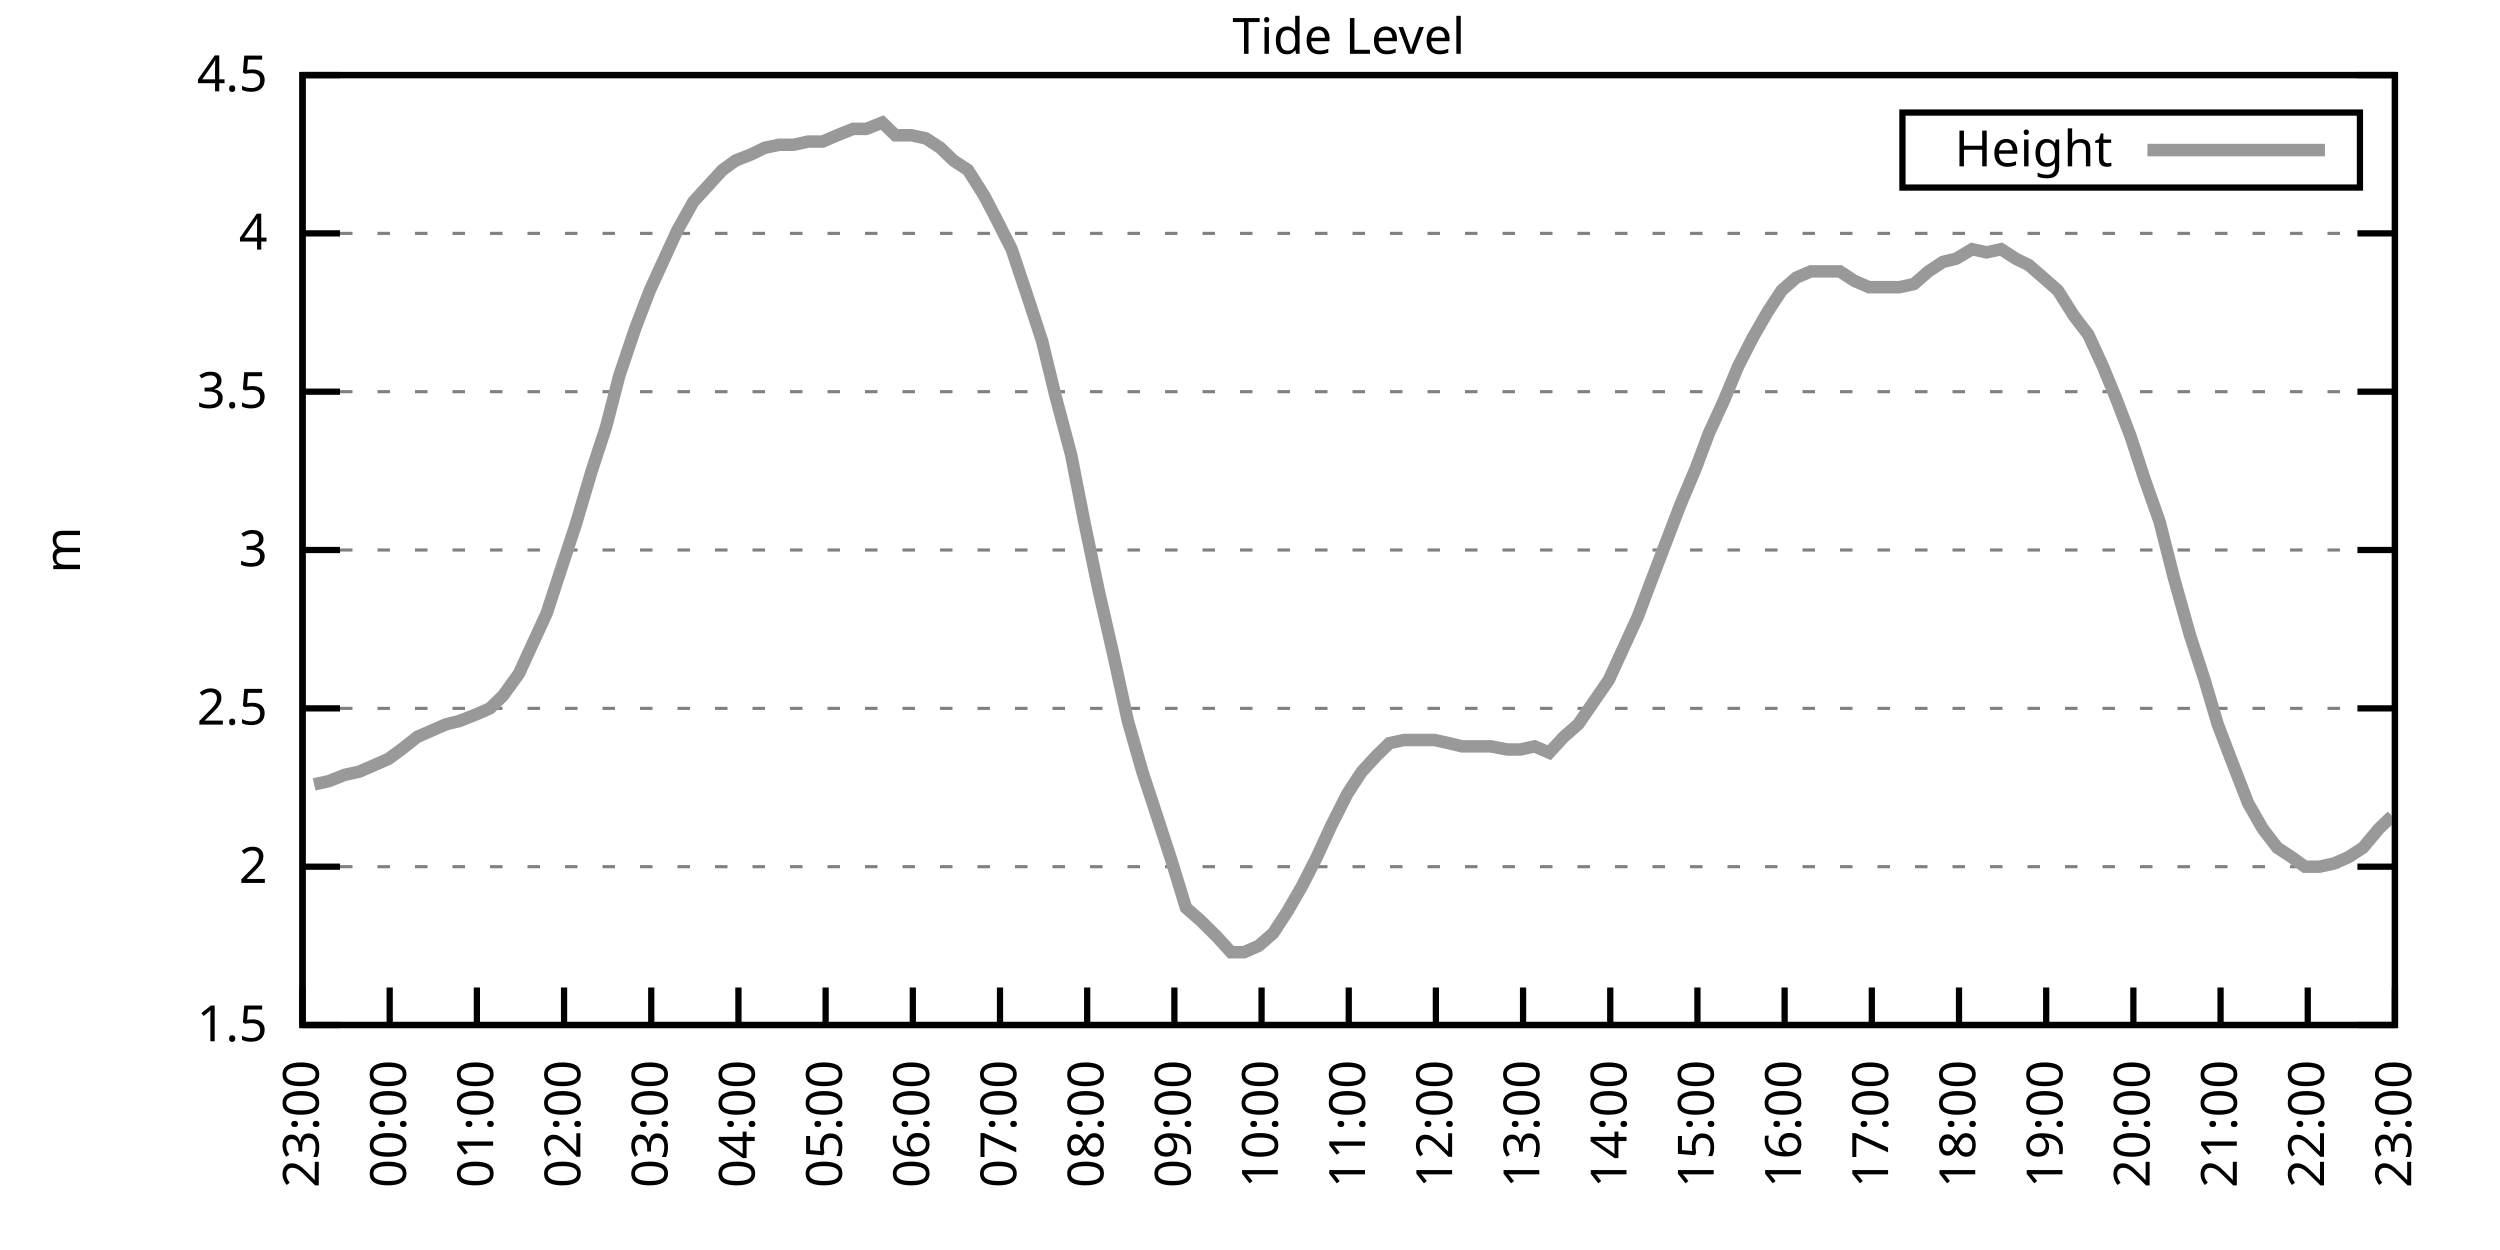
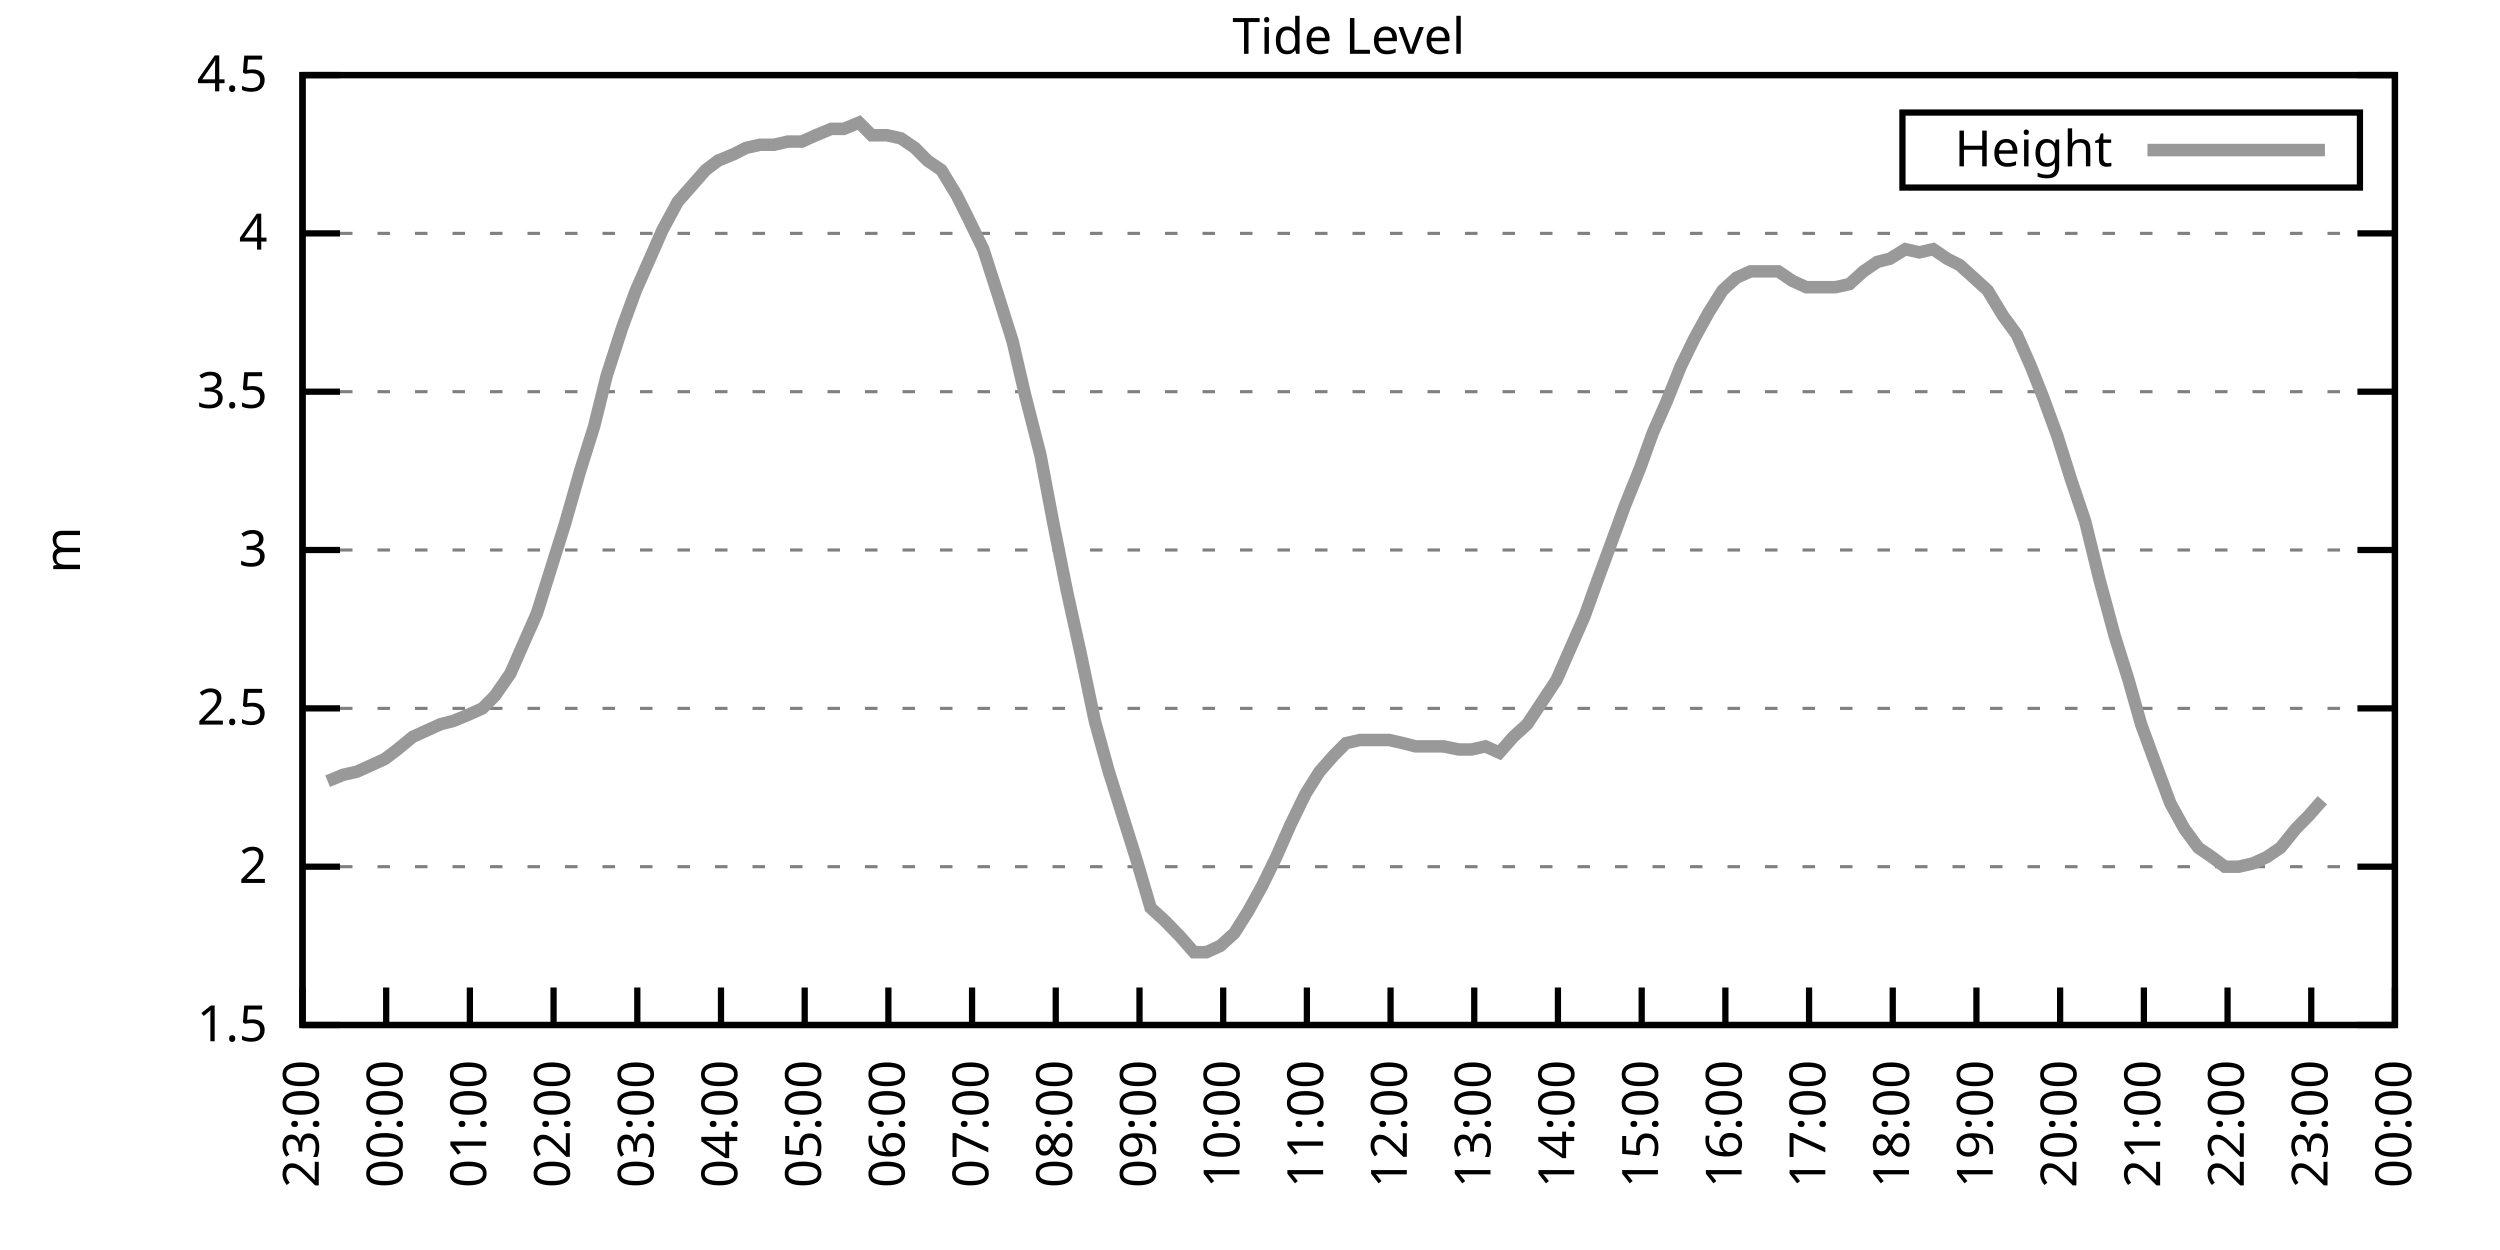
<svg xmlns="http://www.w3.org/2000/svg" xmlns:xlink="http://www.w3.org/1999/xlink" width="400" height="200" viewBox="0 0 400 200">
  <g id="gnuplot_canvas">
    <rect x="0" y="0" width="400" height="200" fill="none" />
    <defs>
      <circle id="gpDot" r="0.5" stroke-width="0.5" stroke="currentColor" />
      <path id="gpPt0" stroke-width="0.333" stroke="currentColor" d="M-1,0 h2 M0,-1 v2" />
      <path id="gpPt1" stroke-width="0.333" stroke="currentColor" d="M-1,-1 L1,1 M1,-1 L-1,1" />
      <path id="gpPt2" stroke-width="0.333" stroke="currentColor" d="M-1,0 L1,0 M0,-1 L0,1 M-1,-1 L1,1 M-1,1 L1,-1" />
      <rect id="gpPt3" stroke-width="0.333" stroke="currentColor" x="-1" y="-1" width="2" height="2" />
      <rect id="gpPt4" stroke-width="0.333" stroke="currentColor" fill="currentColor" x="-1" y="-1" width="2" height="2" />
      <circle id="gpPt5" stroke-width="0.333" stroke="currentColor" cx="0" cy="0" r="1" />
      <use xlink:href="#gpPt5" id="gpPt6" fill="currentColor" stroke="none" />
      <path id="gpPt7" stroke-width="0.333" stroke="currentColor" d="M0,-1.33 L-1.33,0.67 L1.33,0.67 z" />
      <use xlink:href="#gpPt7" id="gpPt8" fill="currentColor" stroke="none" />
      <use xlink:href="#gpPt7" id="gpPt9" stroke="currentColor" transform="rotate(180)" />
      <use xlink:href="#gpPt9" id="gpPt10" fill="currentColor" stroke="none" />
      <use xlink:href="#gpPt3" id="gpPt11" stroke="currentColor" transform="rotate(45)" />
      <use xlink:href="#gpPt11" id="gpPt12" fill="currentColor" stroke="none" />
      <path id="gpPt13" stroke-width="0.333" stroke="currentColor" d="M0,1.330 L1.265,0.411 L0.782,-1.067 L-0.782,-1.076 L-1.265,0.411 z" />
      <use xlink:href="#gpPt13" id="gpPt14" fill="currentColor" stroke="none" />
      <filter id="textbox" filterUnits="objectBoundingBox" x="0" y="0" height="1" width="1">
        <feFlood flood-color="white" flood-opacity="1" result="bgnd" />
        <feComposite in="SourceGraphic" in2="bgnd" operator="atop" />
      </filter>
      <filter id="greybox" filterUnits="objectBoundingBox" x="0" y="0" height="1" width="1">
        <feFlood flood-color="lightgrey" flood-opacity="1" result="grey" />
        <feComposite in="SourceGraphic" in2="grey" operator="atop" />
      </filter>
    </defs>
    <g fill="none" color="white" stroke="currentColor" stroke-width="1.00" stroke-linecap="butt" stroke-linejoin="miter">
</g>
    <g fill="none" color="black" stroke="currentColor" stroke-width="1.00" stroke-linecap="butt" stroke-linejoin="miter">
      <g stroke="none" shape-rendering="crispEdges">
        <polygon fill="rgb(255, 255, 255)" points="48.40,164.00 383.18,164.00 383.18,12.02 48.40,12.02 " />
      </g>
    </g>
    <g fill="none" color="black" stroke="currentColor" stroke-width="1.00" stroke-linecap="butt" stroke-linejoin="miter">
</g>
    <g fill="none" color="black" stroke="black" stroke-width="0.50" stroke-linecap="butt" stroke-linejoin="miter">
</g>
    <g fill="none" color="gray" stroke="currentColor" stroke-width="0.50" stroke-linecap="butt" stroke-linejoin="miter">
      <path stroke="gray" stroke-dasharray="2,4" class="gridline" d="M48.40,164.00 L383.19,164.00  " />
    </g>
    <g fill="none" color="gray" stroke="gray" stroke-width="1.00" stroke-linecap="butt" stroke-linejoin="miter">
</g>
    <g fill="none" color="black" stroke="currentColor" stroke-width="1.00" stroke-linecap="butt" stroke-linejoin="miter">
      <path stroke="black" d="M48.40,164.00 L54.40,164.00 M383.19,164.00 L377.19,164.00  " />
      <g transform="translate(42.80,166.60)" stroke="none" fill="black" font-family="Sans" font-size="8.00" text-anchor="end">
        <text>
          <tspan font-family="Sans"> 1.5</tspan>
        </text>
      </g>
    </g>
    <g fill="none" color="black" stroke="currentColor" stroke-width="1.00" stroke-linecap="butt" stroke-linejoin="miter">
</g>
    <g fill="none" color="black" stroke="black" stroke-width="0.50" stroke-linecap="butt" stroke-linejoin="miter">
</g>
    <g fill="none" color="gray" stroke="currentColor" stroke-width="0.50" stroke-linecap="butt" stroke-linejoin="miter">
      <path stroke="gray" stroke-dasharray="2,4" class="gridline" d="M48.40,138.67 L383.19,138.67  " />
    </g>
    <g fill="none" color="gray" stroke="gray" stroke-width="1.00" stroke-linecap="butt" stroke-linejoin="miter">
</g>
    <g fill="none" color="black" stroke="currentColor" stroke-width="1.00" stroke-linecap="butt" stroke-linejoin="miter">
      <path stroke="black" d="M48.40,138.67 L54.40,138.67 M383.19,138.67 L377.19,138.67  " />
      <g transform="translate(42.80,141.27)" stroke="none" fill="black" font-family="Sans" font-size="8.00" text-anchor="end">
        <text>
          <tspan font-family="Sans"> 2</tspan>
        </text>
      </g>
    </g>
    <g fill="none" color="black" stroke="currentColor" stroke-width="1.00" stroke-linecap="butt" stroke-linejoin="miter">
</g>
    <g fill="none" color="black" stroke="black" stroke-width="0.50" stroke-linecap="butt" stroke-linejoin="miter">
</g>
    <g fill="none" color="gray" stroke="currentColor" stroke-width="0.50" stroke-linecap="butt" stroke-linejoin="miter">
      <path stroke="gray" stroke-dasharray="2,4" class="gridline" d="M48.40,113.34 L383.19,113.34  " />
    </g>
    <g fill="none" color="gray" stroke="gray" stroke-width="1.00" stroke-linecap="butt" stroke-linejoin="miter">
</g>
    <g fill="none" color="black" stroke="currentColor" stroke-width="1.00" stroke-linecap="butt" stroke-linejoin="miter">
      <path stroke="black" d="M48.40,113.34 L54.40,113.34 M383.19,113.34 L377.19,113.34  " />
      <g transform="translate(42.80,115.94)" stroke="none" fill="black" font-family="Sans" font-size="8.00" text-anchor="end">
        <text>
          <tspan font-family="Sans"> 2.5</tspan>
        </text>
      </g>
    </g>
    <g fill="none" color="black" stroke="currentColor" stroke-width="1.00" stroke-linecap="butt" stroke-linejoin="miter">
</g>
    <g fill="none" color="black" stroke="black" stroke-width="0.50" stroke-linecap="butt" stroke-linejoin="miter">
</g>
    <g fill="none" color="gray" stroke="currentColor" stroke-width="0.50" stroke-linecap="butt" stroke-linejoin="miter">
      <path stroke="gray" stroke-dasharray="2,4" class="gridline" d="M48.40,88.00 L383.19,88.00  " />
    </g>
    <g fill="none" color="gray" stroke="gray" stroke-width="1.00" stroke-linecap="butt" stroke-linejoin="miter">
</g>
    <g fill="none" color="black" stroke="currentColor" stroke-width="1.00" stroke-linecap="butt" stroke-linejoin="miter">
      <path stroke="black" d="M48.40,88.00 L54.40,88.00 M383.19,88.00 L377.19,88.00  " />
      <g transform="translate(42.80,90.60)" stroke="none" fill="black" font-family="Sans" font-size="8.00" text-anchor="end">
        <text>
          <tspan font-family="Sans"> 3</tspan>
        </text>
      </g>
    </g>
    <g fill="none" color="black" stroke="currentColor" stroke-width="1.00" stroke-linecap="butt" stroke-linejoin="miter">
</g>
    <g fill="none" color="black" stroke="black" stroke-width="0.50" stroke-linecap="butt" stroke-linejoin="miter">
</g>
    <g fill="none" color="gray" stroke="currentColor" stroke-width="0.50" stroke-linecap="butt" stroke-linejoin="miter">
      <path stroke="gray" stroke-dasharray="2,4" class="gridline" d="M48.40,62.67 L383.19,62.67  " />
    </g>
    <g fill="none" color="gray" stroke="gray" stroke-width="1.00" stroke-linecap="butt" stroke-linejoin="miter">
</g>
    <g fill="none" color="black" stroke="currentColor" stroke-width="1.00" stroke-linecap="butt" stroke-linejoin="miter">
      <path stroke="black" d="M48.40,62.67 L54.40,62.67 M383.19,62.67 L377.19,62.67  " />
      <g transform="translate(42.80,65.27)" stroke="none" fill="black" font-family="Sans" font-size="8.00" text-anchor="end">
        <text>
          <tspan font-family="Sans"> 3.5</tspan>
        </text>
      </g>
    </g>
    <g fill="none" color="black" stroke="currentColor" stroke-width="1.00" stroke-linecap="butt" stroke-linejoin="miter">
</g>
    <g fill="none" color="black" stroke="black" stroke-width="0.50" stroke-linecap="butt" stroke-linejoin="miter">
</g>
    <g fill="none" color="gray" stroke="currentColor" stroke-width="0.50" stroke-linecap="butt" stroke-linejoin="miter">
      <path stroke="gray" stroke-dasharray="2,4" class="gridline" d="M48.40,37.34 L383.19,37.34  " />
    </g>
    <g fill="none" color="gray" stroke="gray" stroke-width="1.00" stroke-linecap="butt" stroke-linejoin="miter">
</g>
    <g fill="none" color="black" stroke="currentColor" stroke-width="1.00" stroke-linecap="butt" stroke-linejoin="miter">
      <path stroke="black" d="M48.40,37.34 L54.40,37.34 M383.19,37.34 L377.19,37.34  " />
      <g transform="translate(42.80,39.94)" stroke="none" fill="black" font-family="Sans" font-size="8.00" text-anchor="end">
        <text>
          <tspan font-family="Sans"> 4</tspan>
        </text>
      </g>
    </g>
    <g fill="none" color="black" stroke="currentColor" stroke-width="1.00" stroke-linecap="butt" stroke-linejoin="miter">
</g>
    <g fill="none" color="black" stroke="black" stroke-width="0.50" stroke-linecap="butt" stroke-linejoin="miter">
</g>
    <g fill="none" color="gray" stroke="currentColor" stroke-width="0.50" stroke-linecap="butt" stroke-linejoin="miter">
      <path stroke="gray" stroke-dasharray="2,4" class="gridline" d="M48.40,12.01 L383.19,12.01  " />
    </g>
    <g fill="none" color="gray" stroke="gray" stroke-width="1.00" stroke-linecap="butt" stroke-linejoin="miter">
</g>
    <g fill="none" color="black" stroke="currentColor" stroke-width="1.00" stroke-linecap="butt" stroke-linejoin="miter">
      <path stroke="black" d="M48.40,12.01 L54.40,12.01 M383.19,12.01 L377.19,12.01  " />
      <g transform="translate(42.80,14.61)" stroke="none" fill="black" font-family="Sans" font-size="8.00" text-anchor="end">
        <text>
          <tspan font-family="Sans"> 4.5</tspan>
        </text>
      </g>
    </g>
    <g fill="none" color="black" stroke="currentColor" stroke-width="1.00" stroke-linecap="butt" stroke-linejoin="miter">
      <path stroke="black" d="M48.40,164.00 L48.40,158.00  " />
      <g transform="translate(51.00,169.60) rotate(270.00)" stroke="none" fill="black" font-family="Sans" font-size="8.00" text-anchor="end">
        <text>
          <tspan font-family="Sans">23:00</tspan>
        </text>
      </g>
    </g>
    <g fill="none" color="black" stroke="currentColor" stroke-width="1.00" stroke-linecap="butt" stroke-linejoin="miter">
-       <path stroke="black" d="M62.35,164.00 L62.35,158.00  " />
-       <g transform="translate(64.95,169.60) rotate(270.00)" stroke="none" fill="black" font-family="Sans" font-size="8.00" text-anchor="end">
+       <path stroke="black" d="M61.79,164.00 L61.79,158.00  " />
+       <g transform="translate(64.39,169.60) rotate(270.00)" stroke="none" fill="black" font-family="Sans" font-size="8.00" text-anchor="end">
        <text>
          <tspan font-family="Sans">00:00</tspan>
        </text>
      </g>
    </g>
    <g fill="none" color="black" stroke="currentColor" stroke-width="1.00" stroke-linecap="butt" stroke-linejoin="miter">
-       <path stroke="black" d="M76.30,164.00 L76.30,158.00  " />
-       <g transform="translate(78.90,169.60) rotate(270.00)" stroke="none" fill="black" font-family="Sans" font-size="8.00" text-anchor="end">
+       <path stroke="black" d="M75.18,164.00 L75.18,158.00  " />
+       <g transform="translate(77.78,169.60) rotate(270.00)" stroke="none" fill="black" font-family="Sans" font-size="8.00" text-anchor="end">
        <text>
          <tspan font-family="Sans">01:00</tspan>
        </text>
      </g>
    </g>
    <g fill="none" color="black" stroke="currentColor" stroke-width="1.00" stroke-linecap="butt" stroke-linejoin="miter">
-       <path stroke="black" d="M90.25,164.00 L90.25,158.00  " />
-       <g transform="translate(92.85,169.60) rotate(270.00)" stroke="none" fill="black" font-family="Sans" font-size="8.00" text-anchor="end">
+       <path stroke="black" d="M88.57,164.00 L88.57,158.00  " />
+       <g transform="translate(91.17,169.60) rotate(270.00)" stroke="none" fill="black" font-family="Sans" font-size="8.00" text-anchor="end">
        <text>
          <tspan font-family="Sans">02:00</tspan>
        </text>
      </g>
    </g>
    <g fill="none" color="black" stroke="currentColor" stroke-width="1.00" stroke-linecap="butt" stroke-linejoin="miter">
-       <path stroke="black" d="M104.20,164.00 L104.20,158.00  " />
-       <g transform="translate(106.80,169.60) rotate(270.00)" stroke="none" fill="black" font-family="Sans" font-size="8.00" text-anchor="end">
+       <path stroke="black" d="M101.97,164.00 L101.97,158.00  " />
+       <g transform="translate(104.57,169.60) rotate(270.00)" stroke="none" fill="black" font-family="Sans" font-size="8.00" text-anchor="end">
        <text>
          <tspan font-family="Sans">03:00</tspan>
        </text>
      </g>
    </g>
    <g fill="none" color="black" stroke="currentColor" stroke-width="1.00" stroke-linecap="butt" stroke-linejoin="miter">
-       <path stroke="black" d="M118.15,164.00 L118.15,158.00  " />
-       <g transform="translate(120.75,169.60) rotate(270.00)" stroke="none" fill="black" font-family="Sans" font-size="8.00" text-anchor="end">
+       <path stroke="black" d="M115.36,164.00 L115.36,158.00  " />
+       <g transform="translate(117.96,169.60) rotate(270.00)" stroke="none" fill="black" font-family="Sans" font-size="8.00" text-anchor="end">
        <text>
          <tspan font-family="Sans">04:00</tspan>
        </text>
      </g>
    </g>
    <g fill="none" color="black" stroke="currentColor" stroke-width="1.00" stroke-linecap="butt" stroke-linejoin="miter">
-       <path stroke="black" d="M132.10,164.00 L132.10,158.00  " />
-       <g transform="translate(134.70,169.60) rotate(270.00)" stroke="none" fill="black" font-family="Sans" font-size="8.00" text-anchor="end">
+       <path stroke="black" d="M128.75,164.00 L128.75,158.00  " />
+       <g transform="translate(131.35,169.60) rotate(270.00)" stroke="none" fill="black" font-family="Sans" font-size="8.00" text-anchor="end">
        <text>
          <tspan font-family="Sans">05:00</tspan>
        </text>
      </g>
    </g>
    <g fill="none" color="black" stroke="currentColor" stroke-width="1.00" stroke-linecap="butt" stroke-linejoin="miter">
-       <path stroke="black" d="M146.05,164.00 L146.05,158.00  " />
-       <g transform="translate(148.65,169.60) rotate(270.00)" stroke="none" fill="black" font-family="Sans" font-size="8.00" text-anchor="end">
+       <path stroke="black" d="M142.14,164.00 L142.14,158.00  " />
+       <g transform="translate(144.74,169.60) rotate(270.00)" stroke="none" fill="black" font-family="Sans" font-size="8.00" text-anchor="end">
        <text>
          <tspan font-family="Sans">06:00</tspan>
        </text>
      </g>
    </g>
    <g fill="none" color="black" stroke="currentColor" stroke-width="1.00" stroke-linecap="butt" stroke-linejoin="miter">
-       <path stroke="black" d="M160.00,164.00 L160.00,158.00  " />
-       <g transform="translate(162.60,169.60) rotate(270.00)" stroke="none" fill="black" font-family="Sans" font-size="8.00" text-anchor="end">
+       <path stroke="black" d="M155.53,164.00 L155.53,158.00  " />
+       <g transform="translate(158.13,169.60) rotate(270.00)" stroke="none" fill="black" font-family="Sans" font-size="8.00" text-anchor="end">
        <text>
          <tspan font-family="Sans">07:00</tspan>
        </text>
      </g>
    </g>
    <g fill="none" color="black" stroke="currentColor" stroke-width="1.00" stroke-linecap="butt" stroke-linejoin="miter">
-       <path stroke="black" d="M173.95,164.00 L173.95,158.00  " />
-       <g transform="translate(176.55,169.60) rotate(270.00)" stroke="none" fill="black" font-family="Sans" font-size="8.00" text-anchor="end">
+       <path stroke="black" d="M168.92,164.00 L168.92,158.00  " />
+       <g transform="translate(171.52,169.60) rotate(270.00)" stroke="none" fill="black" font-family="Sans" font-size="8.00" text-anchor="end">
        <text>
          <tspan font-family="Sans">08:00</tspan>
        </text>
      </g>
    </g>
    <g fill="none" color="black" stroke="currentColor" stroke-width="1.00" stroke-linecap="butt" stroke-linejoin="miter">
-       <path stroke="black" d="M187.90,164.00 L187.90,158.00  " />
-       <g transform="translate(190.50,169.60) rotate(270.00)" stroke="none" fill="black" font-family="Sans" font-size="8.00" text-anchor="end">
+       <path stroke="black" d="M182.32,164.00 L182.32,158.00  " />
+       <g transform="translate(184.92,169.60) rotate(270.00)" stroke="none" fill="black" font-family="Sans" font-size="8.00" text-anchor="end">
        <text>
          <tspan font-family="Sans">09:00</tspan>
        </text>
      </g>
    </g>
    <g fill="none" color="black" stroke="currentColor" stroke-width="1.00" stroke-linecap="butt" stroke-linejoin="miter">
-       <path stroke="black" d="M201.85,164.00 L201.85,158.00  " />
-       <g transform="translate(204.45,169.60) rotate(270.00)" stroke="none" fill="black" font-family="Sans" font-size="8.00" text-anchor="end">
+       <path stroke="black" d="M195.71,164.00 L195.71,158.00  " />
+       <g transform="translate(198.31,169.60) rotate(270.00)" stroke="none" fill="black" font-family="Sans" font-size="8.00" text-anchor="end">
        <text>
          <tspan font-family="Sans">10:00</tspan>
        </text>
      </g>
    </g>
    <g fill="none" color="black" stroke="currentColor" stroke-width="1.00" stroke-linecap="butt" stroke-linejoin="miter">
-       <path stroke="black" d="M215.80,164.00 L215.80,158.00  " />
-       <g transform="translate(218.40,169.60) rotate(270.00)" stroke="none" fill="black" font-family="Sans" font-size="8.00" text-anchor="end">
+       <path stroke="black" d="M209.10,164.00 L209.10,158.00  " />
+       <g transform="translate(211.70,169.60) rotate(270.00)" stroke="none" fill="black" font-family="Sans" font-size="8.00" text-anchor="end">
        <text>
          <tspan font-family="Sans">11:00</tspan>
        </text>
      </g>
    </g>
    <g fill="none" color="black" stroke="currentColor" stroke-width="1.00" stroke-linecap="butt" stroke-linejoin="miter">
-       <path stroke="black" d="M229.74,164.00 L229.74,158.00  " />
-       <g transform="translate(232.34,169.60) rotate(270.00)" stroke="none" fill="black" font-family="Sans" font-size="8.00" text-anchor="end">
+       <path stroke="black" d="M222.49,164.00 L222.49,158.00  " />
+       <g transform="translate(225.09,169.60) rotate(270.00)" stroke="none" fill="black" font-family="Sans" font-size="8.00" text-anchor="end">
        <text>
          <tspan font-family="Sans">12:00</tspan>
        </text>
      </g>
    </g>
    <g fill="none" color="black" stroke="currentColor" stroke-width="1.00" stroke-linecap="butt" stroke-linejoin="miter">
-       <path stroke="black" d="M243.69,164.00 L243.69,158.00  " />
-       <g transform="translate(246.29,169.60) rotate(270.00)" stroke="none" fill="black" font-family="Sans" font-size="8.00" text-anchor="end">
+       <path stroke="black" d="M235.88,164.00 L235.88,158.00  " />
+       <g transform="translate(238.48,169.60) rotate(270.00)" stroke="none" fill="black" font-family="Sans" font-size="8.00" text-anchor="end">
        <text>
          <tspan font-family="Sans">13:00</tspan>
        </text>
      </g>
    </g>
    <g fill="none" color="black" stroke="currentColor" stroke-width="1.00" stroke-linecap="butt" stroke-linejoin="miter">
-       <path stroke="black" d="M257.64,164.00 L257.64,158.00  " />
-       <g transform="translate(260.24,169.60) rotate(270.00)" stroke="none" fill="black" font-family="Sans" font-size="8.00" text-anchor="end">
+       <path stroke="black" d="M249.27,164.00 L249.27,158.00  " />
+       <g transform="translate(251.87,169.60) rotate(270.00)" stroke="none" fill="black" font-family="Sans" font-size="8.00" text-anchor="end">
        <text>
          <tspan font-family="Sans">14:00</tspan>
        </text>
      </g>
    </g>
    <g fill="none" color="black" stroke="currentColor" stroke-width="1.00" stroke-linecap="butt" stroke-linejoin="miter">
-       <path stroke="black" d="M271.59,164.00 L271.59,158.00  " />
-       <g transform="translate(274.19,169.60) rotate(270.00)" stroke="none" fill="black" font-family="Sans" font-size="8.00" text-anchor="end">
+       <path stroke="black" d="M262.67,164.00 L262.67,158.00  " />
+       <g transform="translate(265.27,169.60) rotate(270.00)" stroke="none" fill="black" font-family="Sans" font-size="8.00" text-anchor="end">
        <text>
          <tspan font-family="Sans">15:00</tspan>
        </text>
      </g>
    </g>
    <g fill="none" color="black" stroke="currentColor" stroke-width="1.00" stroke-linecap="butt" stroke-linejoin="miter">
-       <path stroke="black" d="M285.54,164.00 L285.54,158.00  " />
-       <g transform="translate(288.14,169.60) rotate(270.00)" stroke="none" fill="black" font-family="Sans" font-size="8.00" text-anchor="end">
+       <path stroke="black" d="M276.06,164.00 L276.06,158.00  " />
+       <g transform="translate(278.66,169.60) rotate(270.00)" stroke="none" fill="black" font-family="Sans" font-size="8.00" text-anchor="end">
        <text>
          <tspan font-family="Sans">16:00</tspan>
        </text>
      </g>
    </g>
    <g fill="none" color="black" stroke="currentColor" stroke-width="1.00" stroke-linecap="butt" stroke-linejoin="miter">
-       <path stroke="black" d="M299.49,164.00 L299.49,158.00  " />
-       <g transform="translate(302.09,169.60) rotate(270.00)" stroke="none" fill="black" font-family="Sans" font-size="8.00" text-anchor="end">
+       <path stroke="black" d="M289.45,164.00 L289.45,158.00  " />
+       <g transform="translate(292.05,169.60) rotate(270.00)" stroke="none" fill="black" font-family="Sans" font-size="8.00" text-anchor="end">
        <text>
          <tspan font-family="Sans">17:00</tspan>
        </text>
      </g>
    </g>
    <g fill="none" color="black" stroke="currentColor" stroke-width="1.00" stroke-linecap="butt" stroke-linejoin="miter">
-       <path stroke="black" d="M313.44,164.00 L313.44,158.00  " />
-       <g transform="translate(316.04,169.60) rotate(270.00)" stroke="none" fill="black" font-family="Sans" font-size="8.00" text-anchor="end">
+       <path stroke="black" d="M302.84,164.00 L302.84,158.00  " />
+       <g transform="translate(305.44,169.60) rotate(270.00)" stroke="none" fill="black" font-family="Sans" font-size="8.00" text-anchor="end">
        <text>
          <tspan font-family="Sans">18:00</tspan>
        </text>
      </g>
    </g>
    <g fill="none" color="black" stroke="currentColor" stroke-width="1.00" stroke-linecap="butt" stroke-linejoin="miter">
-       <path stroke="black" d="M327.39,164.00 L327.39,158.00  " />
-       <g transform="translate(329.99,169.60) rotate(270.00)" stroke="none" fill="black" font-family="Sans" font-size="8.00" text-anchor="end">
+       <path stroke="black" d="M316.23,164.00 L316.23,158.00  " />
+       <g transform="translate(318.83,169.60) rotate(270.00)" stroke="none" fill="black" font-family="Sans" font-size="8.00" text-anchor="end">
        <text>
          <tspan font-family="Sans">19:00</tspan>
        </text>
      </g>
    </g>
    <g fill="none" color="black" stroke="currentColor" stroke-width="1.00" stroke-linecap="butt" stroke-linejoin="miter">
-       <path stroke="black" d="M341.34,164.00 L341.34,158.00  " />
-       <g transform="translate(343.94,169.60) rotate(270.00)" stroke="none" fill="black" font-family="Sans" font-size="8.00" text-anchor="end">
+       <path stroke="black" d="M329.62,164.00 L329.62,158.00  " />
+       <g transform="translate(332.22,169.60) rotate(270.00)" stroke="none" fill="black" font-family="Sans" font-size="8.00" text-anchor="end">
        <text>
          <tspan font-family="Sans">20:00</tspan>
        </text>
      </g>
    </g>
    <g fill="none" color="black" stroke="currentColor" stroke-width="1.00" stroke-linecap="butt" stroke-linejoin="miter">
-       <path stroke="black" d="M355.29,164.00 L355.29,158.00  " />
-       <g transform="translate(357.89,169.60) rotate(270.00)" stroke="none" fill="black" font-family="Sans" font-size="8.00" text-anchor="end">
+       <path stroke="black" d="M343.02,164.00 L343.02,158.00  " />
+       <g transform="translate(345.62,169.60) rotate(270.00)" stroke="none" fill="black" font-family="Sans" font-size="8.00" text-anchor="end">
        <text>
          <tspan font-family="Sans">21:00</tspan>
        </text>
      </g>
    </g>
    <g fill="none" color="black" stroke="currentColor" stroke-width="1.00" stroke-linecap="butt" stroke-linejoin="miter">
-       <path stroke="black" d="M369.24,164.00 L369.24,158.00  " />
-       <g transform="translate(371.84,169.60) rotate(270.00)" stroke="none" fill="black" font-family="Sans" font-size="8.00" text-anchor="end">
+       <path stroke="black" d="M356.41,164.00 L356.41,158.00  " />
+       <g transform="translate(359.01,169.60) rotate(270.00)" stroke="none" fill="black" font-family="Sans" font-size="8.00" text-anchor="end">
        <text>
          <tspan font-family="Sans">22:00</tspan>
+         </text>
+       </g>
+     </g>
+     <g fill="none" color="black" stroke="currentColor" stroke-width="1.00" stroke-linecap="butt" stroke-linejoin="miter">
+       <path stroke="black" d="M369.80,164.00 L369.80,158.00  " />
+       <g transform="translate(372.40,169.60) rotate(270.00)" stroke="none" fill="black" font-family="Sans" font-size="8.00" text-anchor="end">
+         <text>
+           <tspan font-family="Sans">23:00</tspan>
        </text>
      </g>
    </g>
    <g fill="none" color="black" stroke="currentColor" stroke-width="1.00" stroke-linecap="butt" stroke-linejoin="miter">
      <path stroke="black" d="M383.19,164.00 L383.19,158.00  " />
      <g transform="translate(385.79,169.60) rotate(270.00)" stroke="none" fill="black" font-family="Sans" font-size="8.00" text-anchor="end">
        <text>
-           <tspan font-family="Sans">23:00</tspan>
+           <tspan font-family="Sans">00:00</tspan>
        </text>
      </g>
    </g>
    <g fill="none" color="black" stroke="currentColor" stroke-width="1.00" stroke-linecap="butt" stroke-linejoin="miter">
</g>
    <g fill="none" color="black" stroke="currentColor" stroke-width="1.00" stroke-linecap="butt" stroke-linejoin="miter">
      <path stroke="black" d="M48.40,12.01 L48.40,164.00 L383.19,164.00 L383.19,12.01 L48.40,12.01 Z  " />
    </g>
    <g fill="none" color="black" stroke="currentColor" stroke-width="1.00" stroke-linecap="butt" stroke-linejoin="miter">
</g>
    <g fill="none" color="black" stroke="currentColor" stroke-width="1.00" stroke-linecap="butt" stroke-linejoin="miter">
      <path stroke="black" d="M304.39,30.01 L304.39,18.01 L377.59,18.01 L377.59,30.01 L304.39,30.01 Z  " />
    </g>
    <g id="Tide_level_plot_1">
      <g fill="none" color="white" stroke="black" stroke-width="2.00" stroke-linecap="butt" stroke-linejoin="miter">
</g>
      <g fill="none" color="black" stroke="currentColor" stroke-width="2.00" stroke-linecap="butt" stroke-linejoin="miter">
        <g transform="translate(337.99,26.61)" stroke="none" fill="black" font-family="Sans" font-size="8.00" text-anchor="end">
          <text>
            <tspan font-family="Sans">Height</tspan>
          </text>
        </g>
      </g>
      <g fill="none" color="black" stroke="currentColor" stroke-width="2.00" stroke-linecap="butt" stroke-linejoin="miter">
-         <path stroke="rgb(153, 153, 153)" d="M343.59,24.01 L371.99,24.01 M50.26,125.50 L52.58,124.99 L55.14,123.98 L57.47,123.47 L59.79,122.46 L62.12,121.44   L64.21,119.92 L66.77,117.90 L69.09,116.88 L71.42,115.87 L73.51,115.36 L76.07,114.35 L78.39,113.34 L80.48,111.31   L83.04,107.76 L85.13,103.20 L87.46,98.14 L89.78,91.04 L92.11,83.95 L94.67,75.34 L96.99,68.25 L99.08,60.14   L101.64,52.54 L103.97,46.46 L106.29,41.39 L108.38,36.84 L110.94,32.28 L115.59,27.21 L117.68,25.69 L120.24,24.68   L122.33,23.66 L124.66,23.16 L126.98,23.16 L129.31,22.65 L131.63,22.65 L133.96,21.64 L136.51,20.62 L138.61,20.62   L141.16,19.61 L143.26,21.64 L145.81,21.64 L148.14,22.14 L150.46,23.66 L152.56,25.69 L154.88,27.21 L157.44,31.26   L159.30,34.81 L161.86,39.87 L164.41,47.47 L166.74,54.57 L168.83,63.18 L171.39,72.81 L173.48,83.45 L175.81,94.59   L178.13,104.72 L180.46,115.36 L182.78,123.47 L185.11,130.56 L187.43,137.66 L189.76,145.25 L192.08,147.28 L194.64,149.81   L196.96,152.35 L199.06,152.35 L201.38,151.33 L203.71,149.31 L206.03,145.76 L208.36,141.71 L210.68,137.15 L213.01,132.08   L215.56,127.02 L217.89,123.47 L220.21,120.94 L222.30,118.91 L224.63,118.40 L226.95,118.40 L229.51,118.40 L231.84,118.91   L233.93,119.42 L236.25,119.42 L238.58,119.42 L241.14,119.92 L243.23,119.92 L245.55,119.42 L247.88,120.43 L250.20,117.90   L252.53,115.87 L257.41,108.78 L259.74,103.71 L262.06,98.64 L264.15,93.07 L266.48,86.99 L268.80,80.91 L271.36,74.83   L273.45,69.26 L275.78,64.19 L278.10,58.62 L280.43,54.06 L282.75,50.01 L285.08,46.46 L287.40,44.43 L289.73,43.42   L292.05,43.42 L294.38,43.42 L296.70,44.94 L299.03,45.95 L301.35,45.95 L303.91,45.95 L306.23,45.45 L308.56,43.42   L310.88,41.90 L312.98,41.39 L315.53,39.87 L317.86,40.38 L320.18,39.87 L322.51,41.39 L324.60,42.41 L326.93,44.43   L329.25,46.46 L331.81,50.51 L334.13,53.55 L336.46,58.62 L338.55,63.69 L340.88,69.77 L343.20,76.86 L345.53,83.45   L347.85,92.56 L350.41,101.68 L352.73,108.78 L354.83,115.87 L357.15,121.95 L359.71,128.54 L362.03,132.59 L364.36,135.63   L366.68,137.15 L368.78,138.67 L371.10,138.67 L373.43,138.16 L375.75,137.15 L378.08,135.63 L380.63,132.59 L382.73,130.56    " />
+         <path stroke="rgb(153, 153, 153)" d="M343.59,24.01 L371.99,24.01 M52.42,124.99 L54.87,123.98 L57.10,123.47 L59.34,122.46 L61.57,121.44 L63.58,119.92   L66.03,117.90 L68.26,116.88 L70.50,115.87 L72.50,115.36 L74.96,114.35 L77.19,113.34 L79.20,111.31 L81.66,107.76   L83.66,103.20 L85.90,98.14 L88.13,91.04 L90.36,83.95 L92.82,75.34 L95.05,68.25 L97.06,60.14 L99.51,52.54   L101.74,46.46 L103.98,41.39 L105.98,36.84 L108.44,32.28 L112.90,27.21 L114.91,25.69 L117.37,24.68 L119.38,23.66   L121.61,23.16 L123.84,23.16 L126.07,22.65 L128.30,22.65 L130.54,21.64 L132.99,20.62 L135.00,20.62 L137.45,19.61   L139.46,21.64 L141.92,21.64 L144.15,22.14 L146.38,23.66 L148.39,25.69 L150.62,27.21 L153.08,31.26 L154.86,34.81   L157.32,39.87 L159.77,47.47 L162.01,54.57 L164.01,63.18 L166.47,72.81 L168.48,83.45 L170.71,94.59 L172.94,104.72   L175.17,115.36 L177.41,123.47 L179.64,130.56 L181.87,137.66 L184.10,145.25 L186.33,147.28 L188.79,149.81 L191.02,152.35   L193.03,152.35 L195.26,151.33 L197.49,149.31 L199.73,145.76 L201.96,141.71 L204.19,137.15 L206.42,132.08 L208.88,127.02   L211.11,123.47 L213.34,120.94 L215.35,118.91 L217.58,118.40 L219.81,118.40 L222.27,118.40 L224.50,118.91 L226.51,119.42   L228.74,119.42 L230.97,119.42 L233.43,119.92 L235.44,119.92 L237.67,119.42 L239.90,120.43 L242.13,117.90 L244.36,115.87   L249.05,108.78 L251.28,103.71 L253.51,98.64 L255.52,93.07 L257.76,86.99 L259.99,80.91 L262.44,74.83 L264.45,69.26   L266.68,64.19 L268.92,58.62 L271.15,54.06 L273.38,50.01 L275.61,46.46 L277.84,44.43 L280.07,43.42 L282.31,43.42   L284.54,43.42 L286.77,44.94 L289.00,45.95 L291.23,45.95 L293.69,45.95 L295.92,45.45 L298.15,43.42 L300.39,41.90   L302.39,41.39 L304.85,39.87 L307.08,40.38 L309.31,39.87 L311.54,41.39 L313.55,42.41 L315.79,44.43 L318.02,46.46   L320.47,50.51 L322.70,53.55 L324.94,58.62 L326.95,63.69 L329.18,69.77 L331.41,76.86 L333.64,83.45 L335.87,92.56   L338.33,101.68 L340.56,108.78 L342.57,115.87 L344.80,121.95 L347.26,128.54 L349.49,132.59 L351.72,135.63 L353.95,137.15   L355.96,138.67 L358.19,138.67 L360.42,138.16 L362.66,137.15 L364.89,135.63 L367.34,132.59 L369.35,130.56 L371.58,128.03    " />
      </g>
    </g>
    <g fill="none" color="black" stroke="currentColor" stroke-width="2.00" stroke-linecap="butt" stroke-linejoin="miter">
</g>
    <g fill="none" color="black" stroke="black" stroke-width="1.00" stroke-linecap="butt" stroke-linejoin="miter">
</g>
    <g fill="none" color="black" stroke="currentColor" stroke-width="1.00" stroke-linecap="butt" stroke-linejoin="miter">
      <path stroke="black" d="M48.40,12.01 L48.40,164.00 L383.19,164.00 L383.19,12.01 L48.40,12.01 Z  " />
      <g transform="translate(12.80,88.01) rotate(270.00)" stroke="none" fill="black" font-family="Sans" font-size="8.00" text-anchor="middle">
        <text>
          <tspan font-family="Sans">m</tspan>
        </text>
      </g>
    </g>
    <g fill="none" color="black" stroke="currentColor" stroke-width="1.00" stroke-linecap="butt" stroke-linejoin="miter">
</g>
    <g fill="none" color="black" stroke="currentColor" stroke-width="1.00" stroke-linecap="butt" stroke-linejoin="miter">
      <g transform="translate(215.79,8.61)" stroke="none" fill="black" font-family="Sans" font-size="8.00" text-anchor="middle">
        <text>
          <tspan font-family="Sans">Tide Level</tspan>
        </text>
      </g>
    </g>
    <g fill="none" color="black" stroke="currentColor" stroke-width="1.00" stroke-linecap="butt" stroke-linejoin="miter">
</g>
  </g>
</svg>
